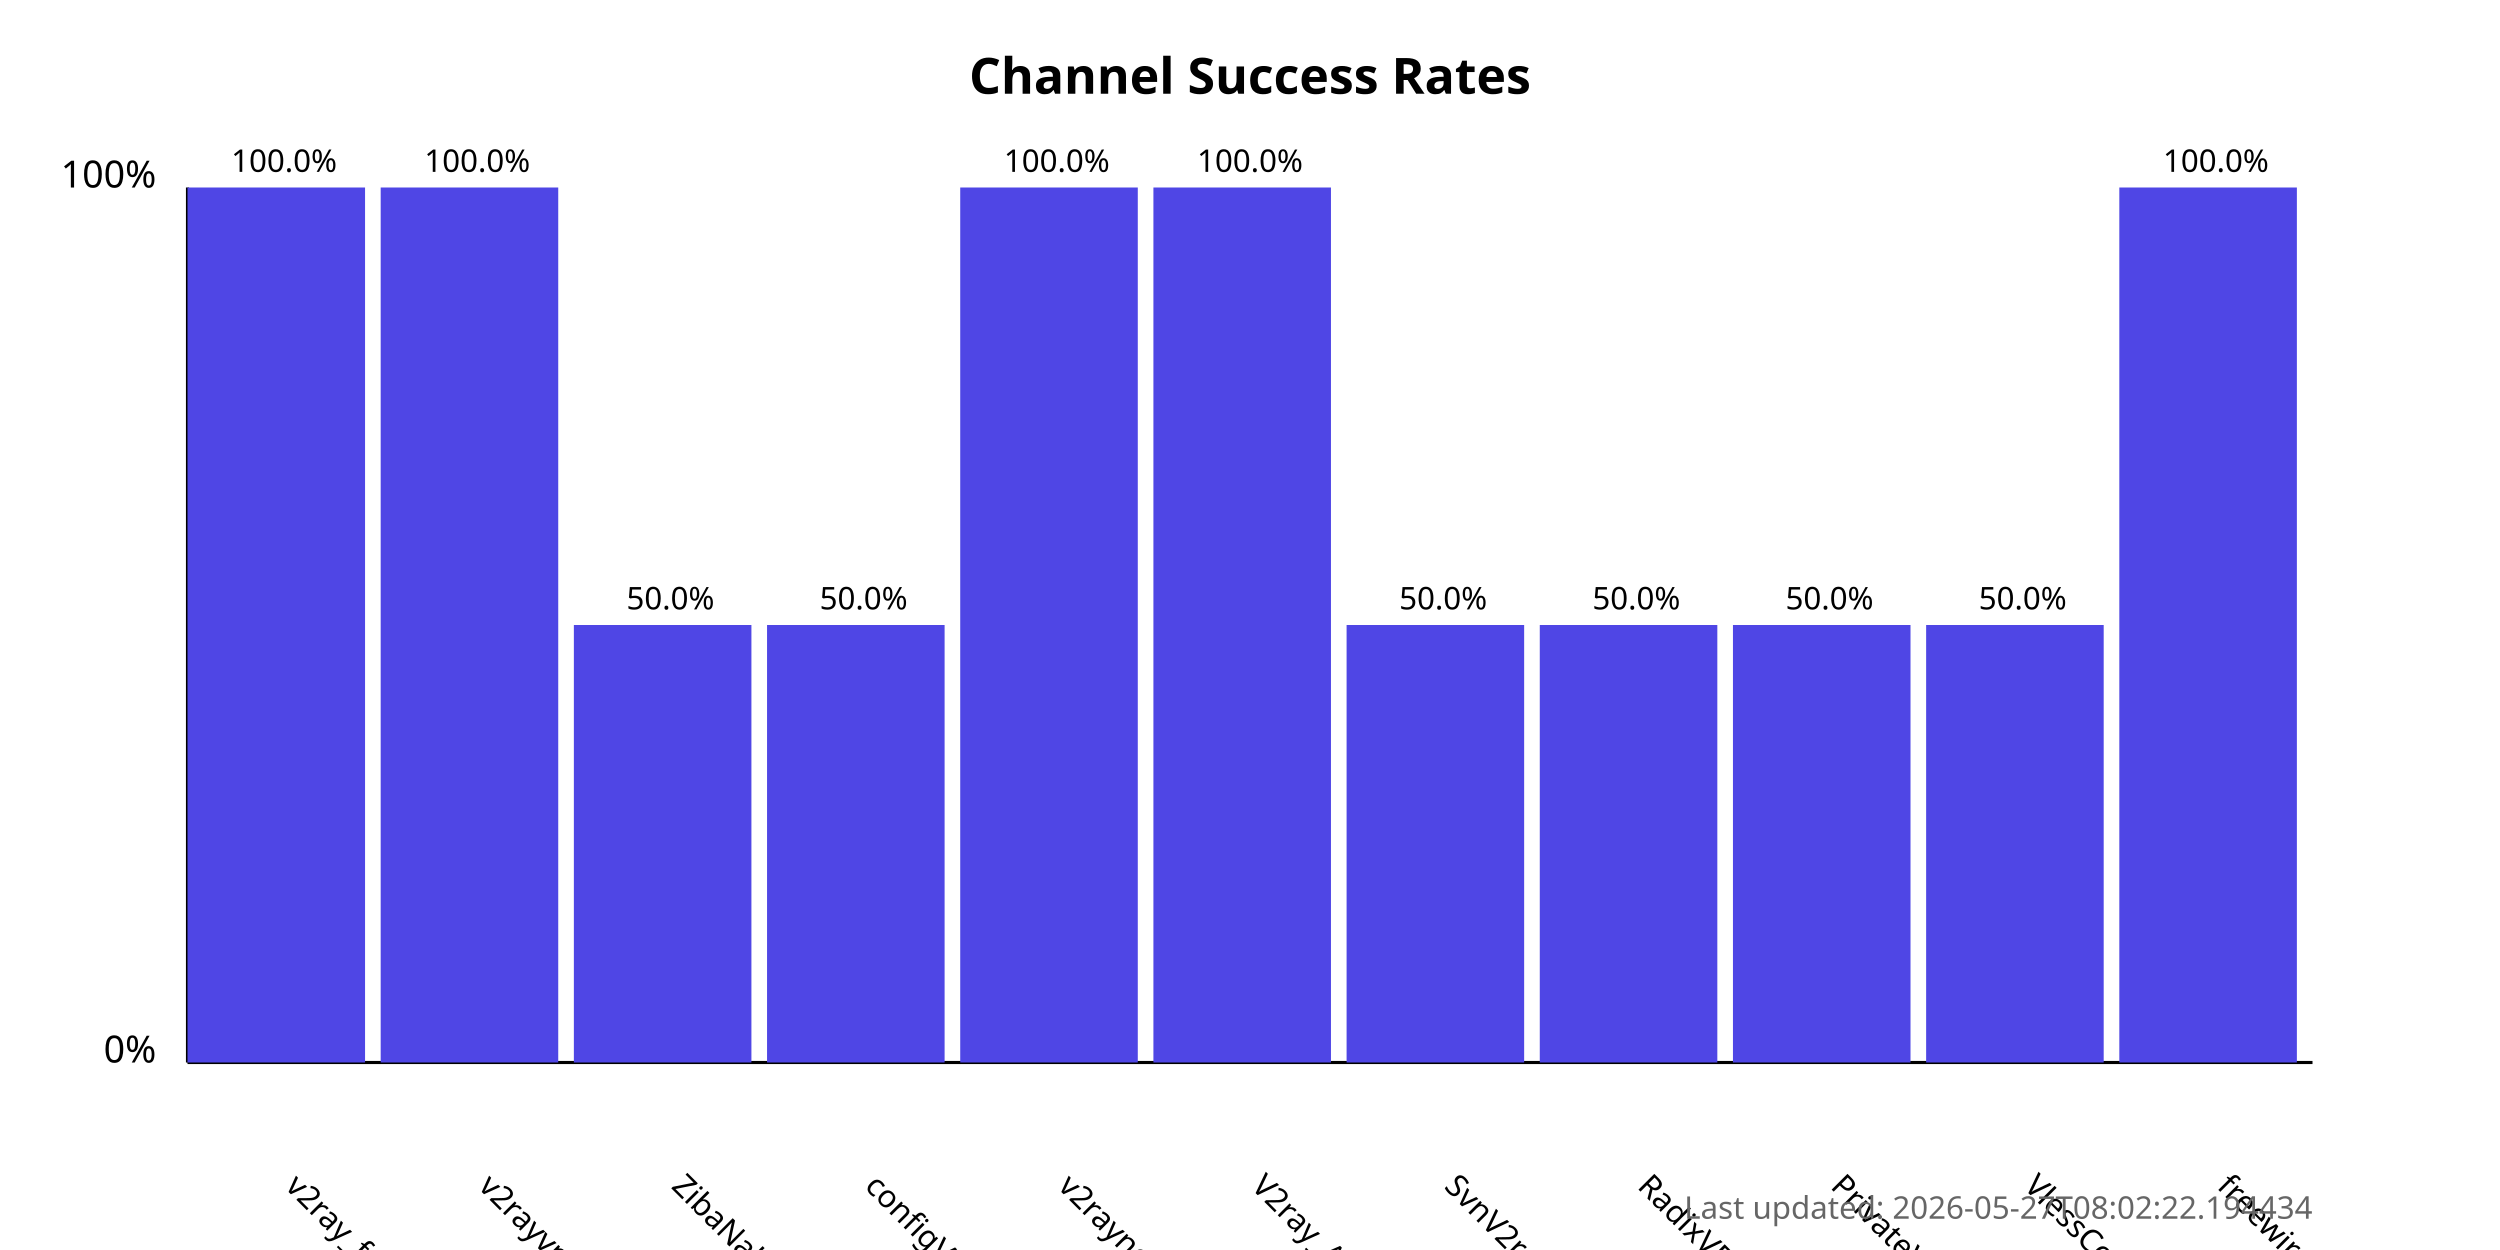
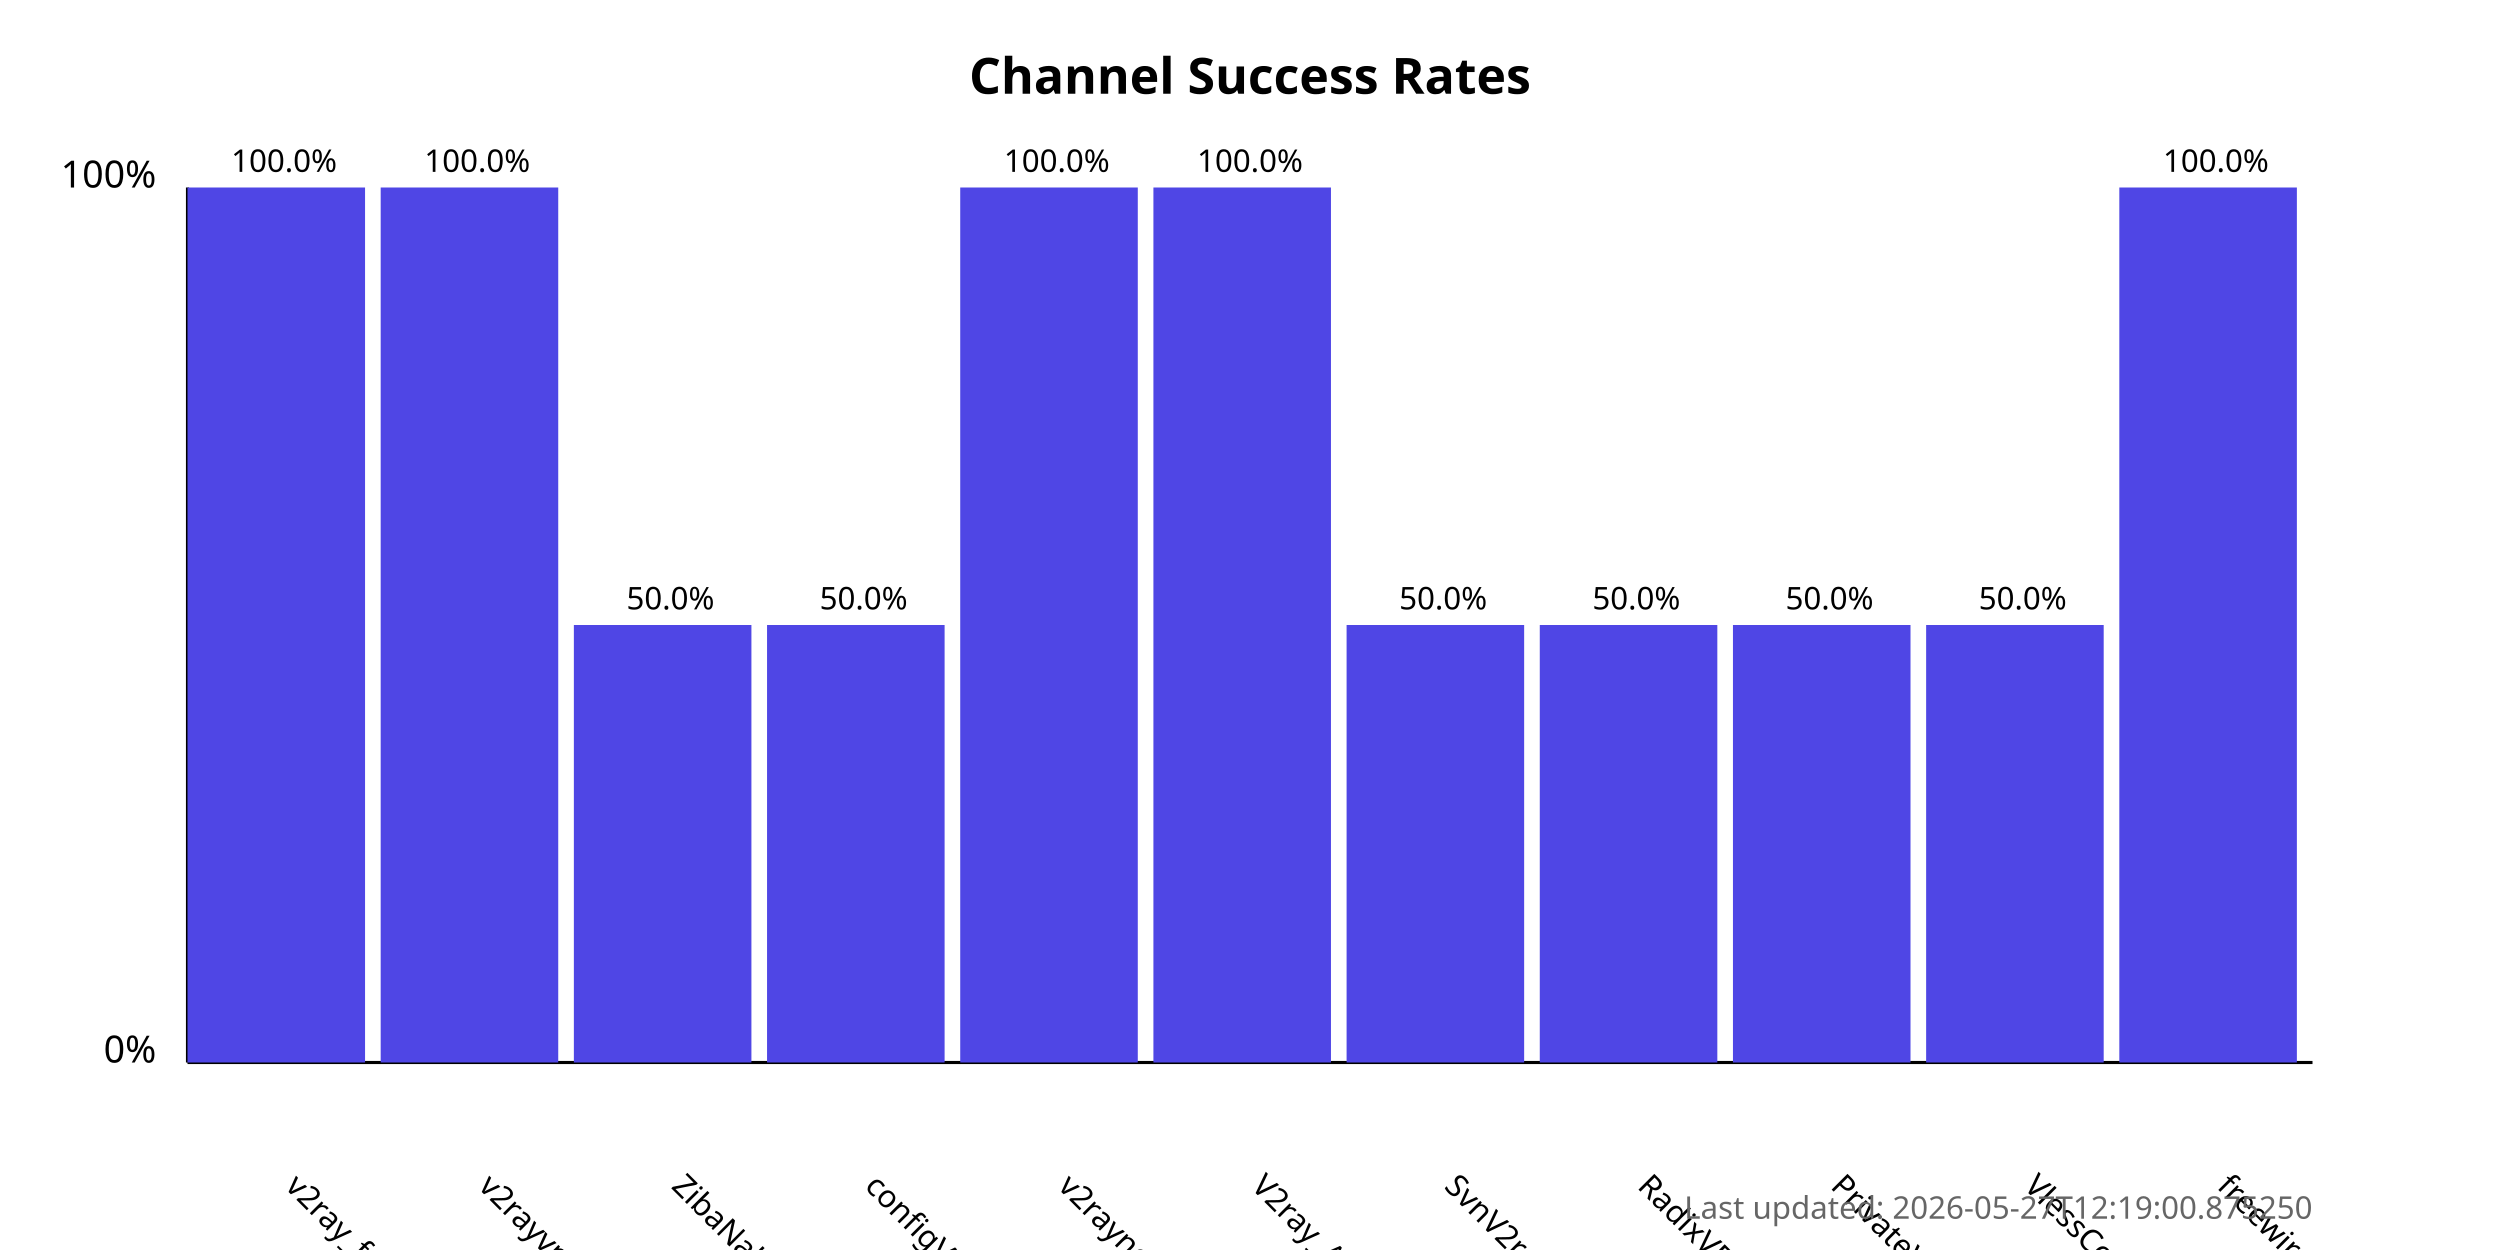
<svg xmlns="http://www.w3.org/2000/svg" width="800" height="400">
  <style>
            .chart-title { font: bold 16px sans-serif; }
            .axis-label { font: 12px sans-serif; }
            .tick-label { font: 10px sans-serif; }
            .bar { fill: #4f46e5; }
            .bar:hover { fill: #6366f1; }
            .timestamp { font: 10px sans-serif; fill: #666; }
        </style>
  <text x="400.0" y="30" text-anchor="middle" class="chart-title">
            Channel Success Rates
        </text>
  <line x1="60" y1="340" x2="60" y2="60" stroke="black" stroke-width="1" />
  <line x1="60" y1="340" x2="740" y2="340" stroke="black" stroke-width="1" />
  <text x="50" y="340" text-anchor="end" class="axis-label">0%</text>
  <text x="50" y="60" text-anchor="end" class="axis-label">100%</text>
  <g>
    <rect x="60" y="60.0" width="56.818" height="280.0" class="bar" />
    <text x="90.909" y="380" transform="rotate(45, 90.90909, 380)" text-anchor="start" class="tick-label">
                v2ray_free_conf
            </text>
    <text x="90.909" y="55.0" text-anchor="middle" class="tick-label">
                100.0%
            </text>
  </g>
  <g>
    <rect x="121.818" y="60.0" width="56.818" height="280.0" class="bar" />
    <text x="152.727" y="380" transform="rotate(45, 152.7273, 380)" text-anchor="start" class="tick-label">
                v2rayvpno
            </text>
    <text x="152.727" y="55.0" text-anchor="middle" class="tick-label">
                100.0%
            </text>
  </g>
  <g>
    <rect x="183.636" y="200.0" width="56.818" height="140.0" class="bar" />
    <text x="214.545" y="380" transform="rotate(45, 214.5455, 380)" text-anchor="start" class="tick-label">
                ZibaNabz
            </text>
    <text x="214.545" y="195.0" text-anchor="middle" class="tick-label">
                50.0%
            </text>
  </g>
  <g>
    <rect x="245.455" y="200.0" width="56.818" height="140.0" class="bar" />
    <text x="276.364" y="380" transform="rotate(45, 276.3636, 380)" text-anchor="start" class="tick-label">
                configV2rayForFree
            </text>
    <text x="276.364" y="195.0" text-anchor="middle" class="tick-label">
                50.0%
            </text>
  </g>
  <g>
    <rect x="307.273" y="60.0" width="56.818" height="280.0" class="bar" />
    <text x="338.182" y="380" transform="rotate(45, 338.1818, 380)" text-anchor="start" class="tick-label">
                v2rayngvpn
            </text>
    <text x="338.182" y="55.0" text-anchor="middle" class="tick-label">
                100.0%
            </text>
  </g>
  <g>
    <rect x="369.091" y="60.0" width="56.818" height="280.0" class="bar" />
    <text x="400.0" y="380" transform="rotate(45, 400.0, 380)" text-anchor="start" class="tick-label">
                V2ray_Alpha
            </text>
    <text x="400.0" y="55.0" text-anchor="middle" class="tick-label">
                100.0%
            </text>
  </g>
  <g>
    <rect x="430.909" y="200.0" width="56.818" height="140.0" class="bar" />
    <text x="461.818" y="380" transform="rotate(45, 461.8182, 380)" text-anchor="start" class="tick-label">
                SvnV2ray
            </text>
    <text x="461.818" y="195.0" text-anchor="middle" class="tick-label">
                50.0%
            </text>
  </g>
  <g>
    <rect x="492.727" y="200.0" width="56.818" height="140.0" class="bar" />
    <text x="523.636" y="380" transform="rotate(45, 523.6364, 380)" text-anchor="start" class="tick-label">
                RadixVPN
            </text>
    <text x="523.636" y="195.0" text-anchor="middle" class="tick-label">
                50.0%
            </text>
  </g>
  <g>
    <rect x="554.545" y="200.0" width="56.818" height="140.0" class="bar" />
    <text x="585.455" y="380" transform="rotate(45, 585.4545, 380)" text-anchor="start" class="tick-label">
                PrivateVPNs
            </text>
    <text x="585.455" y="195.0" text-anchor="middle" class="tick-label">
                50.0%
            </text>
  </g>
  <g>
    <rect x="616.364" y="200.0" width="56.818" height="140.0" class="bar" />
    <text x="647.273" y="380" transform="rotate(45, 647.2727, 380)" text-anchor="start" class="tick-label">
                VlessConfig
            </text>
    <text x="647.273" y="195.0" text-anchor="middle" class="tick-label">
                50.0%
            </text>
  </g>
  <g>
    <rect x="678.182" y="60.0" width="56.818" height="280.0" class="bar" />
    <text x="709.091" y="380" transform="rotate(45, 709.0909, 380)" text-anchor="start" class="tick-label">
                freewireguard
            </text>
    <text x="709.091" y="55.0" text-anchor="middle" class="tick-label">
                100.0%
            </text>
  </g>
  <text x="740" y="390" text-anchor="end" class="timestamp">
-             Last updated: 2026-05-27T08:02:22.194434
+             Last updated: 2026-05-27T12:19:00.875250
        </text>
</svg>
